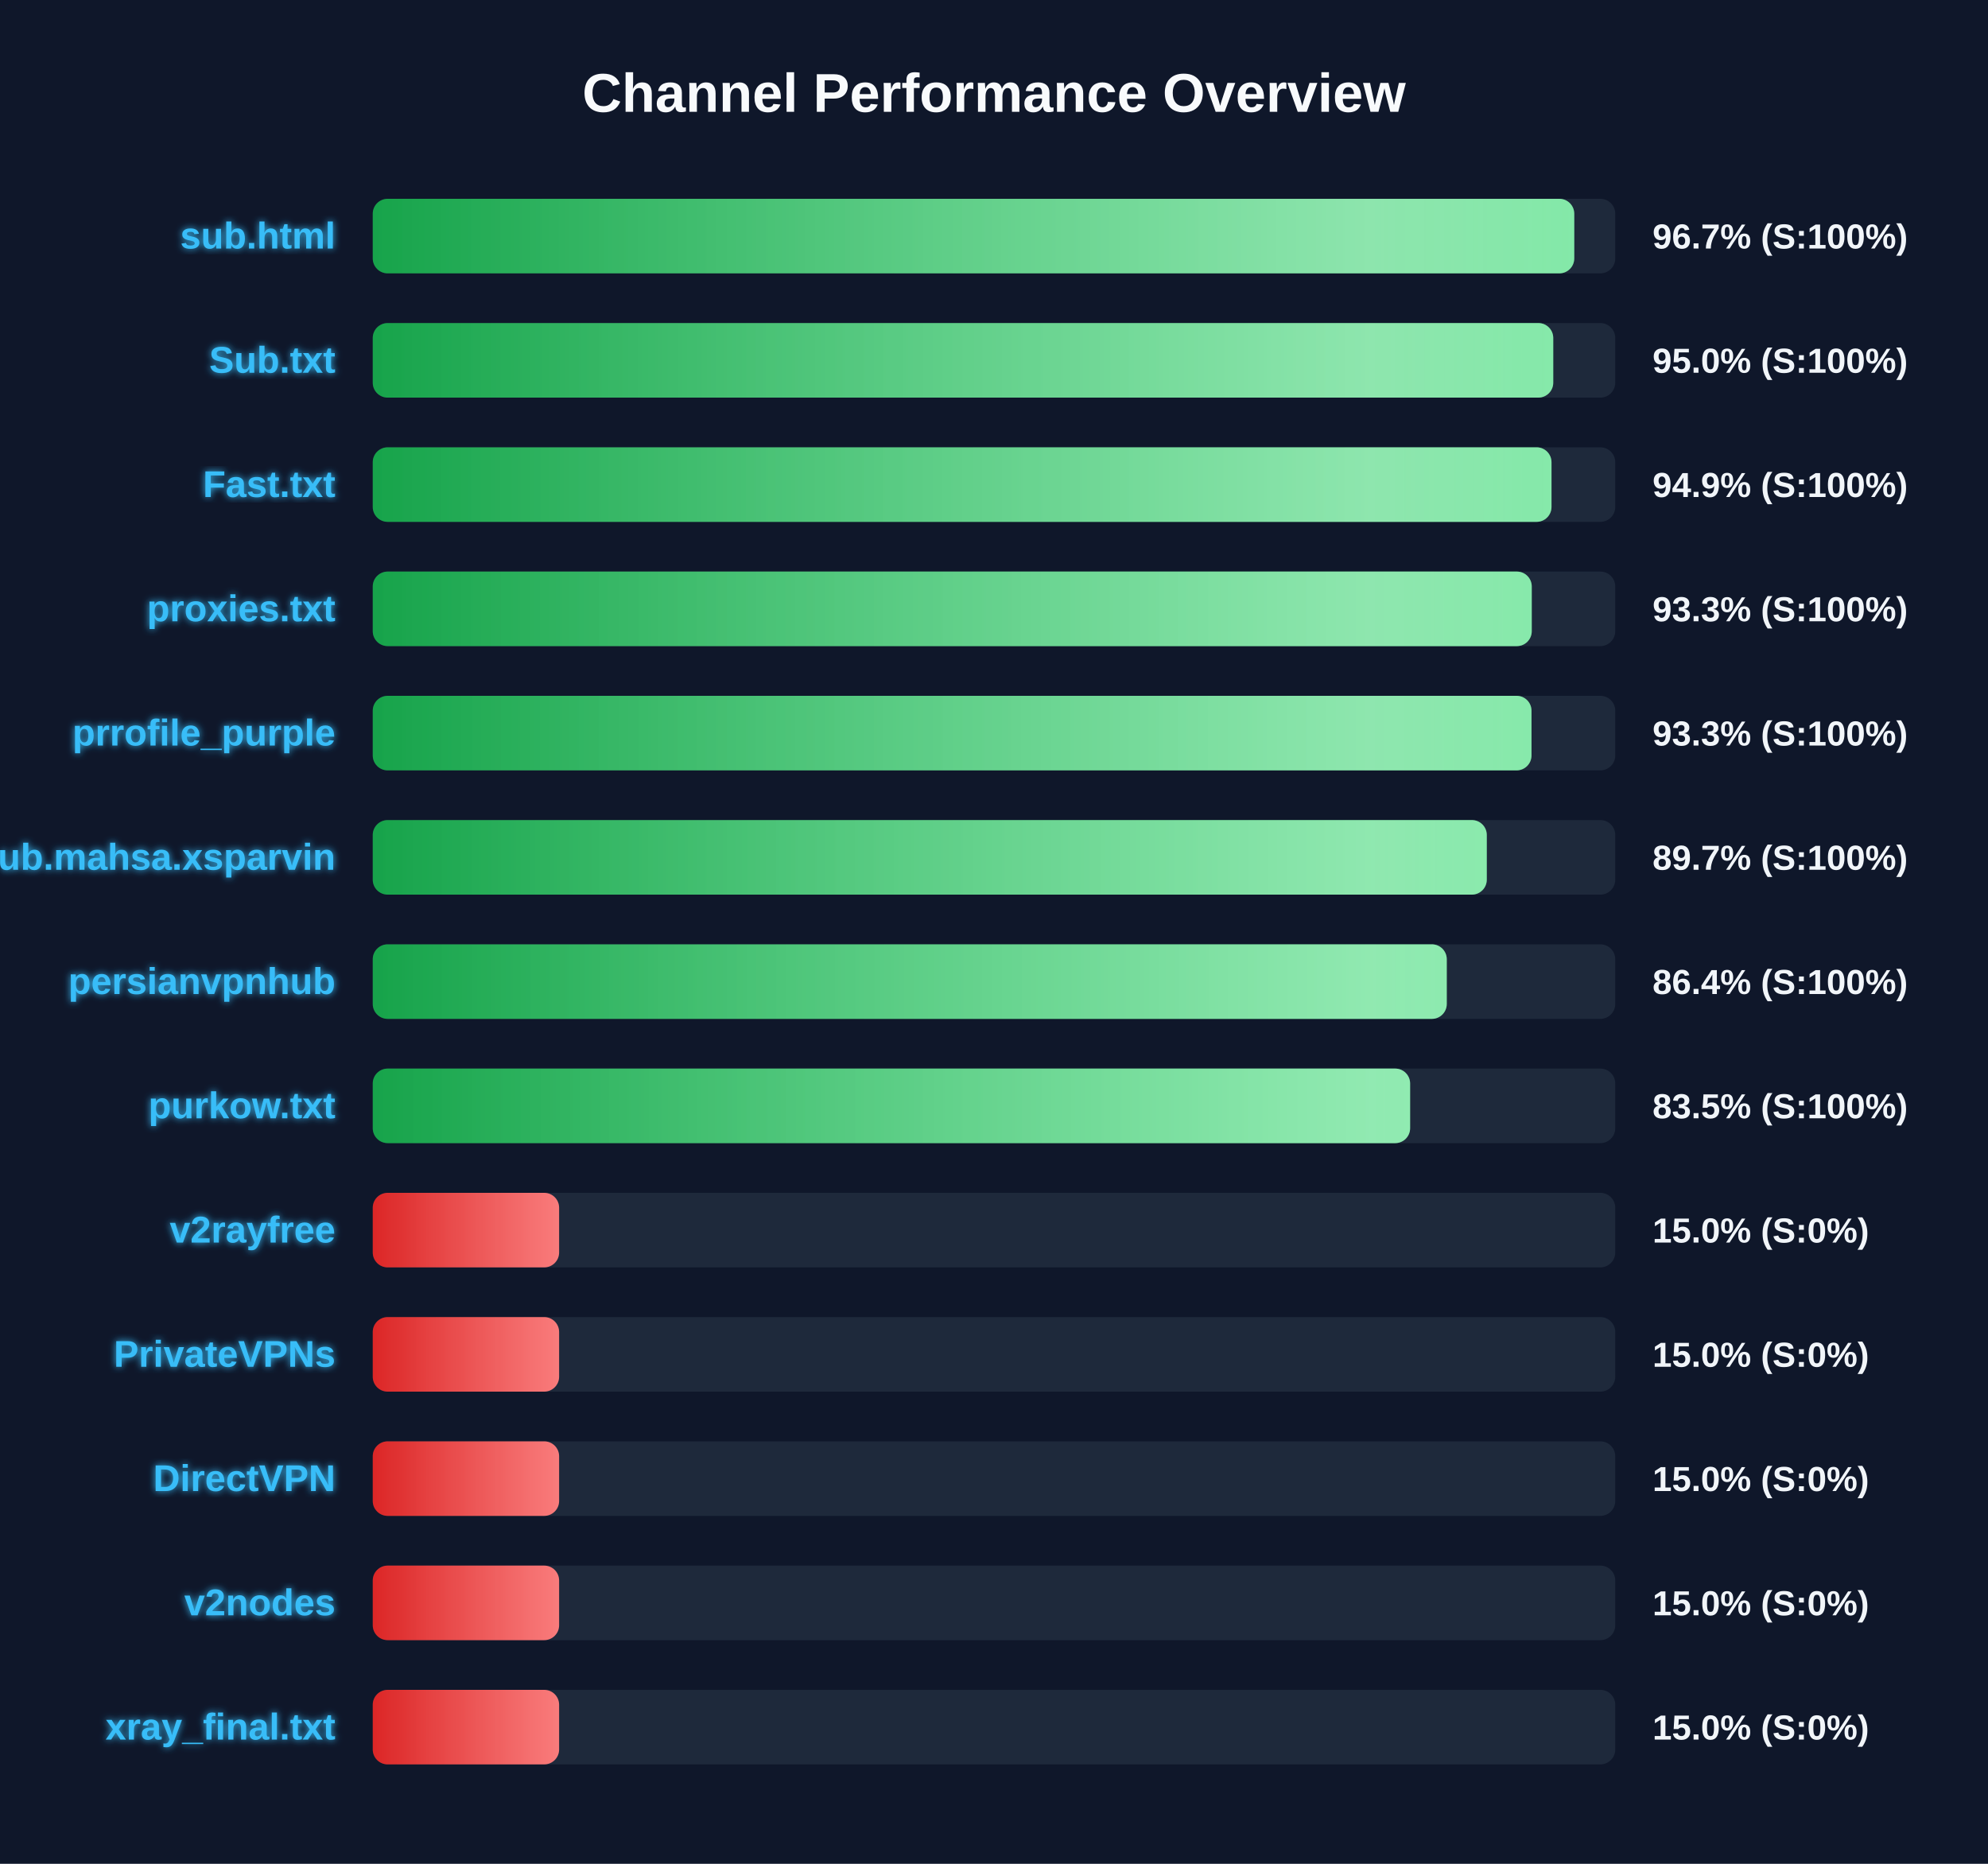
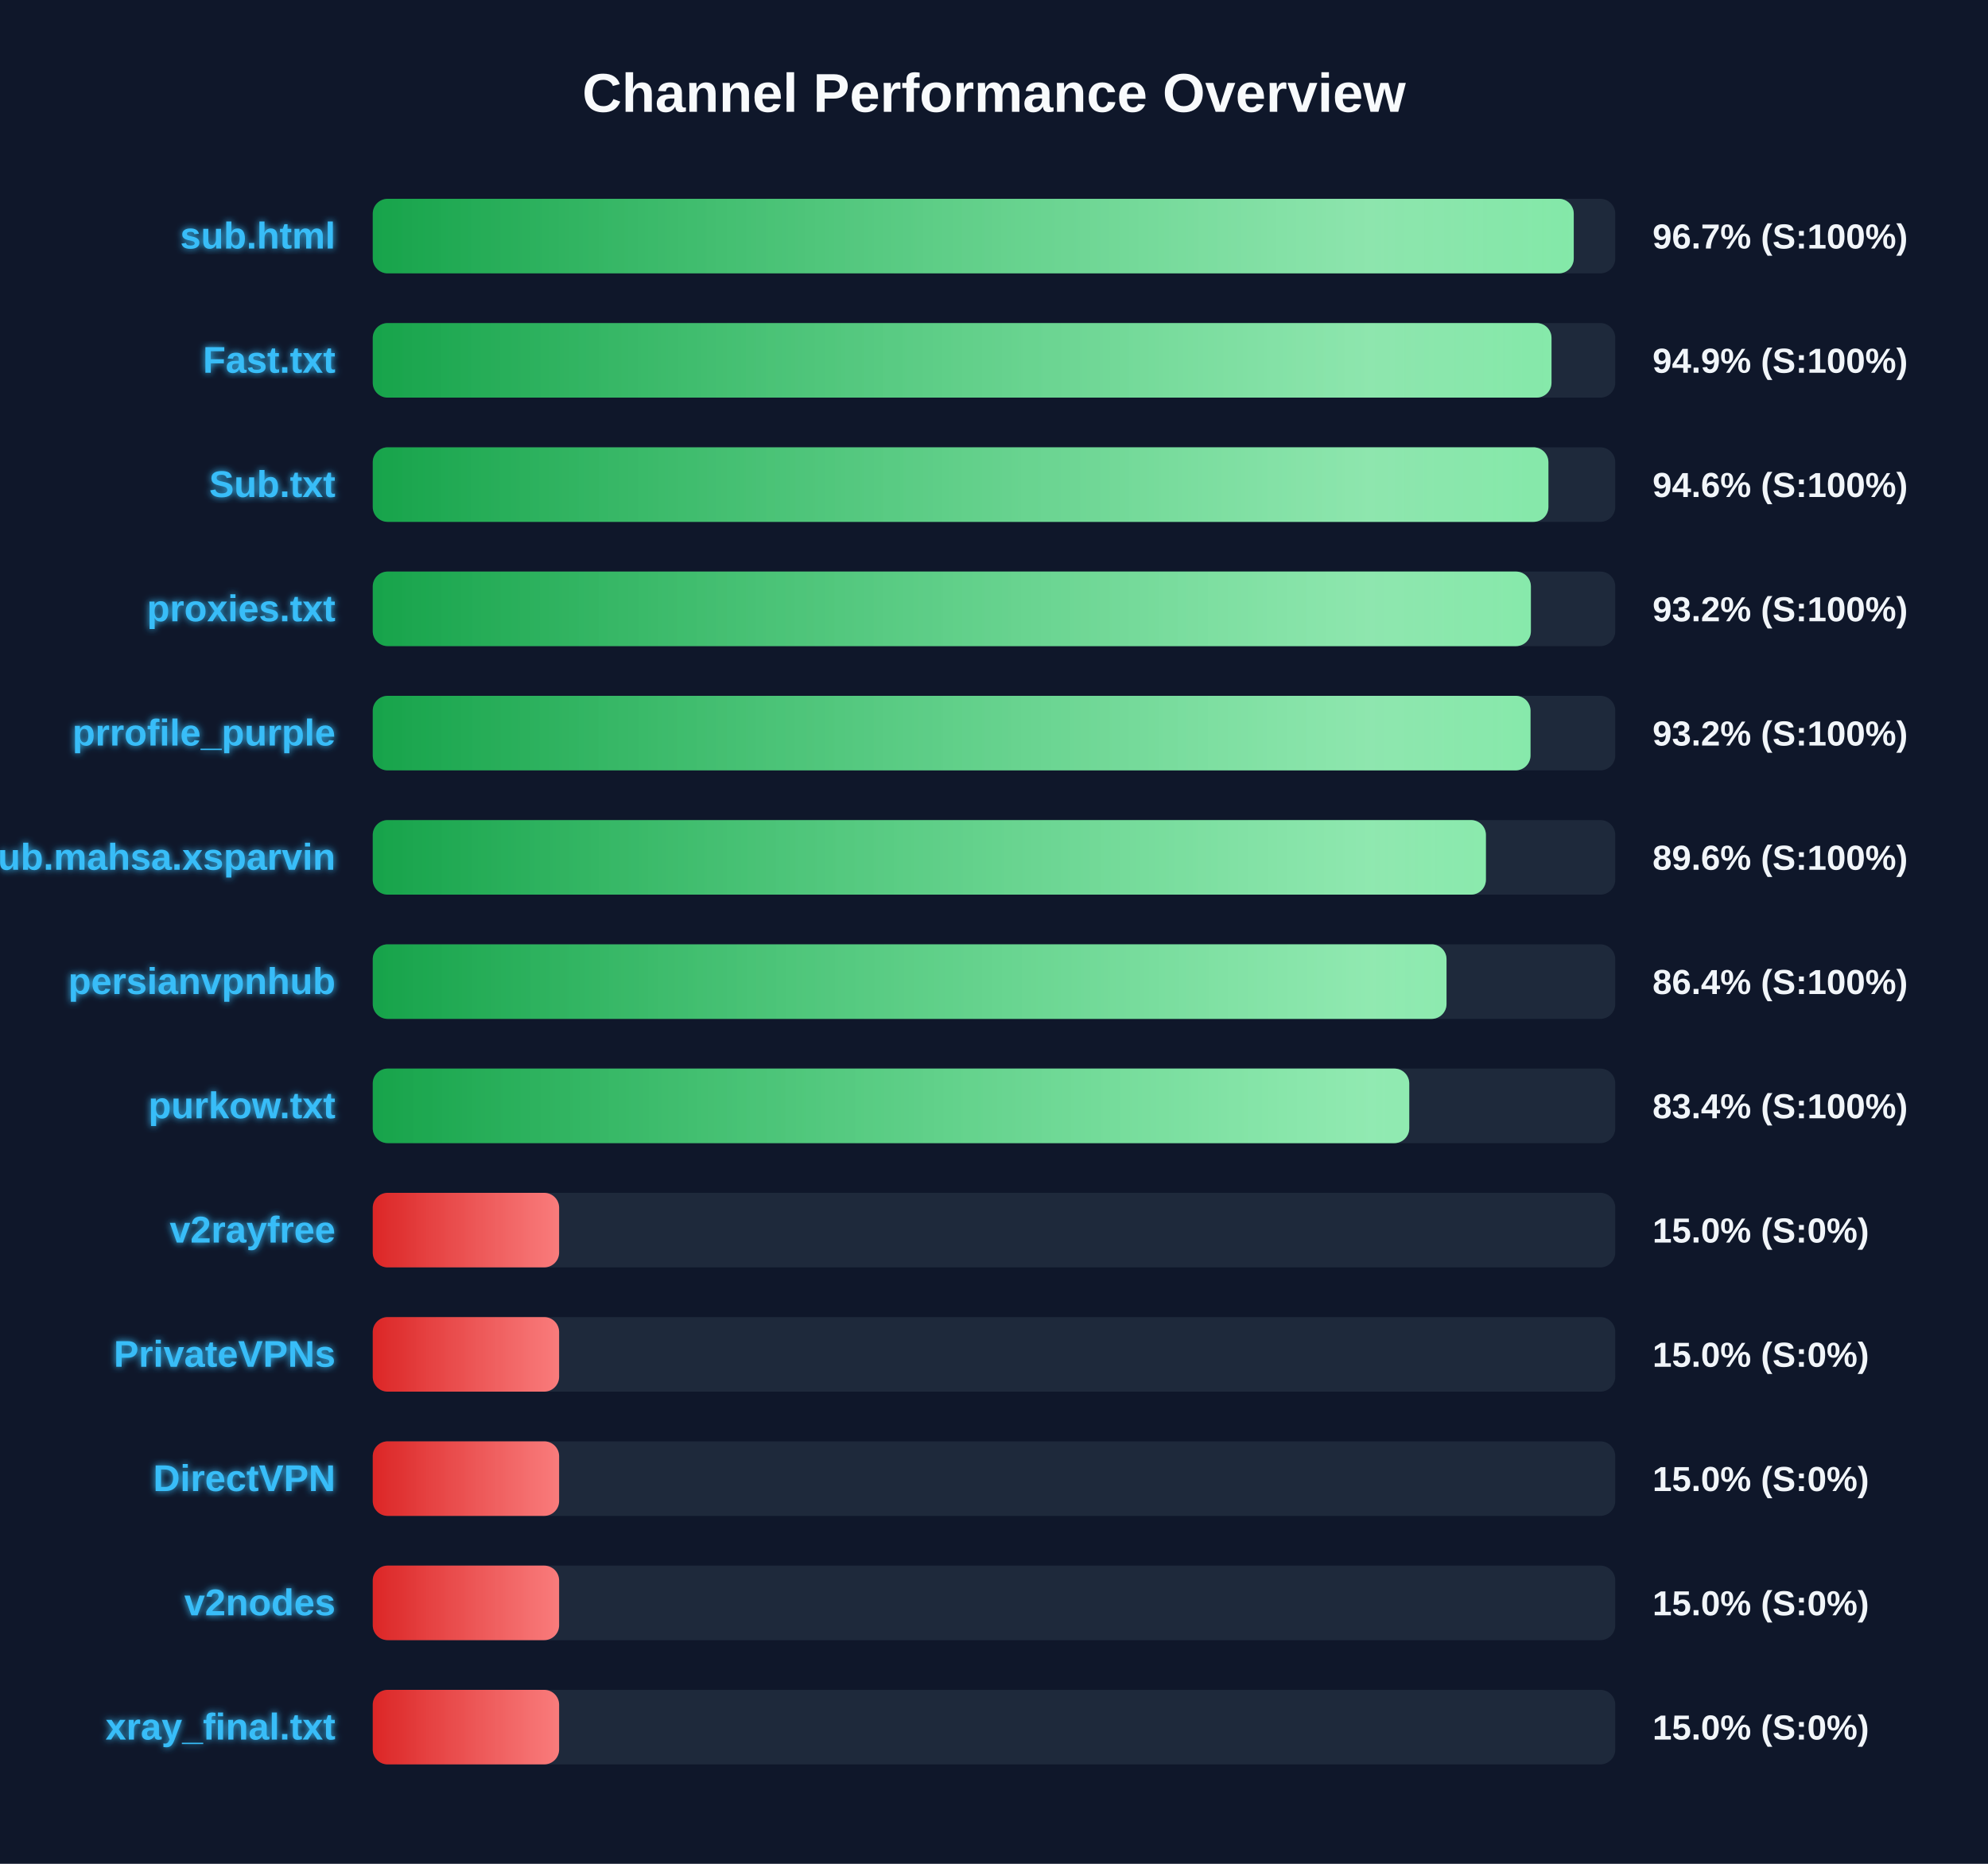
<svg xmlns="http://www.w3.org/2000/svg" width="800" height="750" version="1.1">
  <defs>
    <linearGradient id="grad-green" x1="0%" y1="0%" x2="100%" y2="0%">
      <stop offset="0%" stop-color="#16a34a" />
      <stop offset="100%" stop-color="#4ade80" />
    </linearGradient>
    <linearGradient id="grad-yellow" x1="0%" y1="0%" x2="100%" y2="0%">
      <stop offset="0%" stop-color="#ca8a04" />
      <stop offset="100%" stop-color="#fde047" />
    </linearGradient>
    <linearGradient id="grad-red" x1="0%" y1="0%" x2="100%" y2="0%">
      <stop offset="0%" stop-color="#dc2626" />
      <stop offset="100%" stop-color="#f87171" />
    </linearGradient>
    <linearGradient id="shimmer" x1="0%" y1="0%" x2="100%" y2="0%">
      <stop offset="0%" stop-color="rgba(255,255,255,0)" />
      <stop offset="50%" stop-color="rgba(255,255,255,0.4)" />
      <stop offset="100%" stop-color="rgba(255,255,255,0)" />
    </linearGradient>
    <filter id="glow" x="-20%" y="-20%" width="140%" height="140%">
      <feGaussianBlur stdDeviation="1.5" result="blur" />
      <feComposite in="SourceGraphic" in2="blur" operator="over" />
    </filter>
  </defs>
  <style>
        .bg-rect { fill: #0f172a; }
        .title { font: bold 22px 'Segoe UI', Arial, sans-serif; fill: #f8fafc; }
        .row { font: bold 15px 'Segoe UI', Arial, sans-serif; fill: #38bdf8; filter: url(#glow); }
        .score { font: bold 14px 'Segoe UI', Arial, sans-serif; fill: #f1f5f9; }
        @keyframes shimmer-anim {
            0% { transform: translateX(-100%); }
            100% { transform: translateX(200%); }
        }
        .shimmer-rect {
            animation: shimmer-anim 2.5s infinite linear;
        }
    </style>
  <rect width="100%" height="100%" class="bg-rect" />
  <text x="400" y="45" text-anchor="middle" class="title">Channel Performance Overview</text>
  <rect x="150" y="80" width="500" height="30" fill="#1e293b" rx="6" />
  <clipPath id="clip-0">
-     <rect x="150" y="80" width="483.5" height="30" rx="6" />
+     <rect x="150" y="80" width="483.3" height="30" rx="6" />
  </clipPath>
-   <rect x="150" y="80" width="483.5" height="30" fill="url(#grad-green)" rx="6" />
+   <rect x="150" y="80" width="483.3" height="30" fill="url(#grad-green)" rx="6" />
  <g clip-path="url(#clip-0)">
    <rect x="150" y="80" width="100%" height="30" fill="url(#shimmer)" class="shimmer-rect" />
  </g>
  <text x="135" y="100" text-anchor="end" class="row">sub.html</text>
  <text x="665" y="100" text-anchor="start" class="score">96.7% (S:100%)</text>
  <rect x="150" y="130" width="500" height="30" fill="#1e293b" rx="6" />
  <clipPath id="clip-1">
-     <rect x="150" y="130" width="475.05" height="30" rx="6" />
+     <rect x="150" y="130" width="474.35" height="30" rx="6" />
  </clipPath>
-   <rect x="150" y="130" width="475.05" height="30" fill="url(#grad-green)" rx="6" />
+   <rect x="150" y="130" width="474.35" height="30" fill="url(#grad-green)" rx="6" />
  <g clip-path="url(#clip-1)">
    <rect x="150" y="130" width="100%" height="30" fill="url(#shimmer)" class="shimmer-rect" />
  </g>
-   <text x="135" y="150" text-anchor="end" class="row">Sub.txt</text>
-   <text x="665" y="150" text-anchor="start" class="score">95.0% (S:100%)</text>
+   <text x="135" y="150" text-anchor="end" class="row">Fast.txt</text>
+   <text x="665" y="150" text-anchor="start" class="score">94.9% (S:100%)</text>
  <rect x="150" y="180" width="500" height="30" fill="#1e293b" rx="6" />
  <clipPath id="clip-2">
-     <rect x="150" y="180" width="474.35" height="30" rx="6" />
+     <rect x="150" y="180" width="473.1" height="30" rx="6" />
  </clipPath>
-   <rect x="150" y="180" width="474.35" height="30" fill="url(#grad-green)" rx="6" />
+   <rect x="150" y="180" width="473.1" height="30" fill="url(#grad-green)" rx="6" />
  <g clip-path="url(#clip-2)">
    <rect x="150" y="180" width="100%" height="30" fill="url(#shimmer)" class="shimmer-rect" />
  </g>
-   <text x="135" y="200" text-anchor="end" class="row">Fast.txt</text>
-   <text x="665" y="200" text-anchor="start" class="score">94.9% (S:100%)</text>
+   <text x="135" y="200" text-anchor="end" class="row">Sub.txt</text>
+   <text x="665" y="200" text-anchor="start" class="score">94.6% (S:100%)</text>
  <rect x="150" y="230" width="500" height="30" fill="#1e293b" rx="6" />
  <clipPath id="clip-3">
-     <rect x="150" y="230" width="466.4" height="30" rx="6" />
+     <rect x="150" y="230" width="466.05" height="30" rx="6" />
  </clipPath>
-   <rect x="150" y="230" width="466.4" height="30" fill="url(#grad-green)" rx="6" />
+   <rect x="150" y="230" width="466.05" height="30" fill="url(#grad-green)" rx="6" />
  <g clip-path="url(#clip-3)">
    <rect x="150" y="230" width="100%" height="30" fill="url(#shimmer)" class="shimmer-rect" />
  </g>
  <text x="135" y="250" text-anchor="end" class="row">proxies.txt</text>
-   <text x="665" y="250" text-anchor="start" class="score">93.3% (S:100%)</text>
+   <text x="665" y="250" text-anchor="start" class="score">93.2% (S:100%)</text>
  <rect x="150" y="280" width="500" height="30" fill="#1e293b" rx="6" />
  <clipPath id="clip-4">
-     <rect x="150" y="280" width="466.3" height="30" rx="6" />
+     <rect x="150" y="280" width="465.9" height="30" rx="6" />
  </clipPath>
-   <rect x="150" y="280" width="466.3" height="30" fill="url(#grad-green)" rx="6" />
+   <rect x="150" y="280" width="465.9" height="30" fill="url(#grad-green)" rx="6" />
  <g clip-path="url(#clip-4)">
    <rect x="150" y="280" width="100%" height="30" fill="url(#shimmer)" class="shimmer-rect" />
  </g>
  <text x="135" y="300" text-anchor="end" class="row">prrofile_purple</text>
-   <text x="665" y="300" text-anchor="start" class="score">93.3% (S:100%)</text>
+   <text x="665" y="300" text-anchor="start" class="score">93.2% (S:100%)</text>
  <rect x="150" y="330" width="500" height="30" fill="#1e293b" rx="6" />
  <clipPath id="clip-5">
-     <rect x="150" y="330" width="448.3" height="30" rx="6" />
+     <rect x="150" y="330" width="447.95" height="30" rx="6" />
  </clipPath>
-   <rect x="150" y="330" width="448.3" height="30" fill="url(#grad-green)" rx="6" />
+   <rect x="150" y="330" width="447.95" height="30" fill="url(#grad-green)" rx="6" />
  <g clip-path="url(#clip-5)">
    <rect x="150" y="330" width="100%" height="30" fill="url(#shimmer)" class="shimmer-rect" />
  </g>
  <text x="135" y="350" text-anchor="end" class="row">Sub.mahsa.xsparvin</text>
-   <text x="665" y="350" text-anchor="start" class="score">89.7% (S:100%)</text>
+   <text x="665" y="350" text-anchor="start" class="score">89.6% (S:100%)</text>
  <rect x="150" y="380" width="500" height="30" fill="#1e293b" rx="6" />
  <clipPath id="clip-6">
-     <rect x="150" y="380" width="432.2" height="30" rx="6" />
+     <rect x="150" y="380" width="432.1" height="30" rx="6" />
  </clipPath>
-   <rect x="150" y="380" width="432.2" height="30" fill="url(#grad-green)" rx="6" />
+   <rect x="150" y="380" width="432.1" height="30" fill="url(#grad-green)" rx="6" />
  <g clip-path="url(#clip-6)">
    <rect x="150" y="380" width="100%" height="30" fill="url(#shimmer)" class="shimmer-rect" />
  </g>
  <text x="135" y="400" text-anchor="end" class="row">persianvpnhub</text>
  <text x="665" y="400" text-anchor="start" class="score">86.4% (S:100%)</text>
  <rect x="150" y="430" width="500" height="30" fill="#1e293b" rx="6" />
  <clipPath id="clip-7">
-     <rect x="150" y="430" width="417.45" height="30" rx="6" />
+     <rect x="150" y="430" width="417.1" height="30" rx="6" />
  </clipPath>
-   <rect x="150" y="430" width="417.45" height="30" fill="url(#grad-green)" rx="6" />
+   <rect x="150" y="430" width="417.1" height="30" fill="url(#grad-green)" rx="6" />
  <g clip-path="url(#clip-7)">
    <rect x="150" y="430" width="100%" height="30" fill="url(#shimmer)" class="shimmer-rect" />
  </g>
  <text x="135" y="450" text-anchor="end" class="row">purkow.txt</text>
-   <text x="665" y="450" text-anchor="start" class="score">83.5% (S:100%)</text>
+   <text x="665" y="450" text-anchor="start" class="score">83.4% (S:100%)</text>
  <rect x="150" y="480" width="500" height="30" fill="#1e293b" rx="6" />
  <clipPath id="clip-8">
    <rect x="150" y="480" width="75.0" height="30" rx="6" />
  </clipPath>
  <rect x="150" y="480" width="75.0" height="30" fill="url(#grad-red)" rx="6" />
  <g clip-path="url(#clip-8)">
    <rect x="150" y="480" width="100%" height="30" fill="url(#shimmer)" class="shimmer-rect" />
  </g>
  <text x="135" y="500" text-anchor="end" class="row">v2rayfree</text>
  <text x="665" y="500" text-anchor="start" class="score">15.0% (S:0%)</text>
  <rect x="150" y="530" width="500" height="30" fill="#1e293b" rx="6" />
  <clipPath id="clip-9">
    <rect x="150" y="530" width="75.0" height="30" rx="6" />
  </clipPath>
  <rect x="150" y="530" width="75.0" height="30" fill="url(#grad-red)" rx="6" />
  <g clip-path="url(#clip-9)">
    <rect x="150" y="530" width="100%" height="30" fill="url(#shimmer)" class="shimmer-rect" />
  </g>
  <text x="135" y="550" text-anchor="end" class="row">PrivateVPNs</text>
  <text x="665" y="550" text-anchor="start" class="score">15.0% (S:0%)</text>
  <rect x="150" y="580" width="500" height="30" fill="#1e293b" rx="6" />
  <clipPath id="clip-10">
    <rect x="150" y="580" width="75.0" height="30" rx="6" />
  </clipPath>
  <rect x="150" y="580" width="75.0" height="30" fill="url(#grad-red)" rx="6" />
  <g clip-path="url(#clip-10)">
    <rect x="150" y="580" width="100%" height="30" fill="url(#shimmer)" class="shimmer-rect" />
  </g>
  <text x="135" y="600" text-anchor="end" class="row">DirectVPN</text>
  <text x="665" y="600" text-anchor="start" class="score">15.0% (S:0%)</text>
  <rect x="150" y="630" width="500" height="30" fill="#1e293b" rx="6" />
  <clipPath id="clip-11">
    <rect x="150" y="630" width="75.0" height="30" rx="6" />
  </clipPath>
  <rect x="150" y="630" width="75.0" height="30" fill="url(#grad-red)" rx="6" />
  <g clip-path="url(#clip-11)">
    <rect x="150" y="630" width="100%" height="30" fill="url(#shimmer)" class="shimmer-rect" />
  </g>
  <text x="135" y="650" text-anchor="end" class="row">v2nodes</text>
  <text x="665" y="650" text-anchor="start" class="score">15.0% (S:0%)</text>
  <rect x="150" y="680" width="500" height="30" fill="#1e293b" rx="6" />
  <clipPath id="clip-12">
    <rect x="150" y="680" width="75.0" height="30" rx="6" />
  </clipPath>
  <rect x="150" y="680" width="75.0" height="30" fill="url(#grad-red)" rx="6" />
  <g clip-path="url(#clip-12)">
    <rect x="150" y="680" width="100%" height="30" fill="url(#shimmer)" class="shimmer-rect" />
  </g>
  <text x="135" y="700" text-anchor="end" class="row">xray_final.txt</text>
  <text x="665" y="700" text-anchor="start" class="score">15.0% (S:0%)</text>
</svg>
